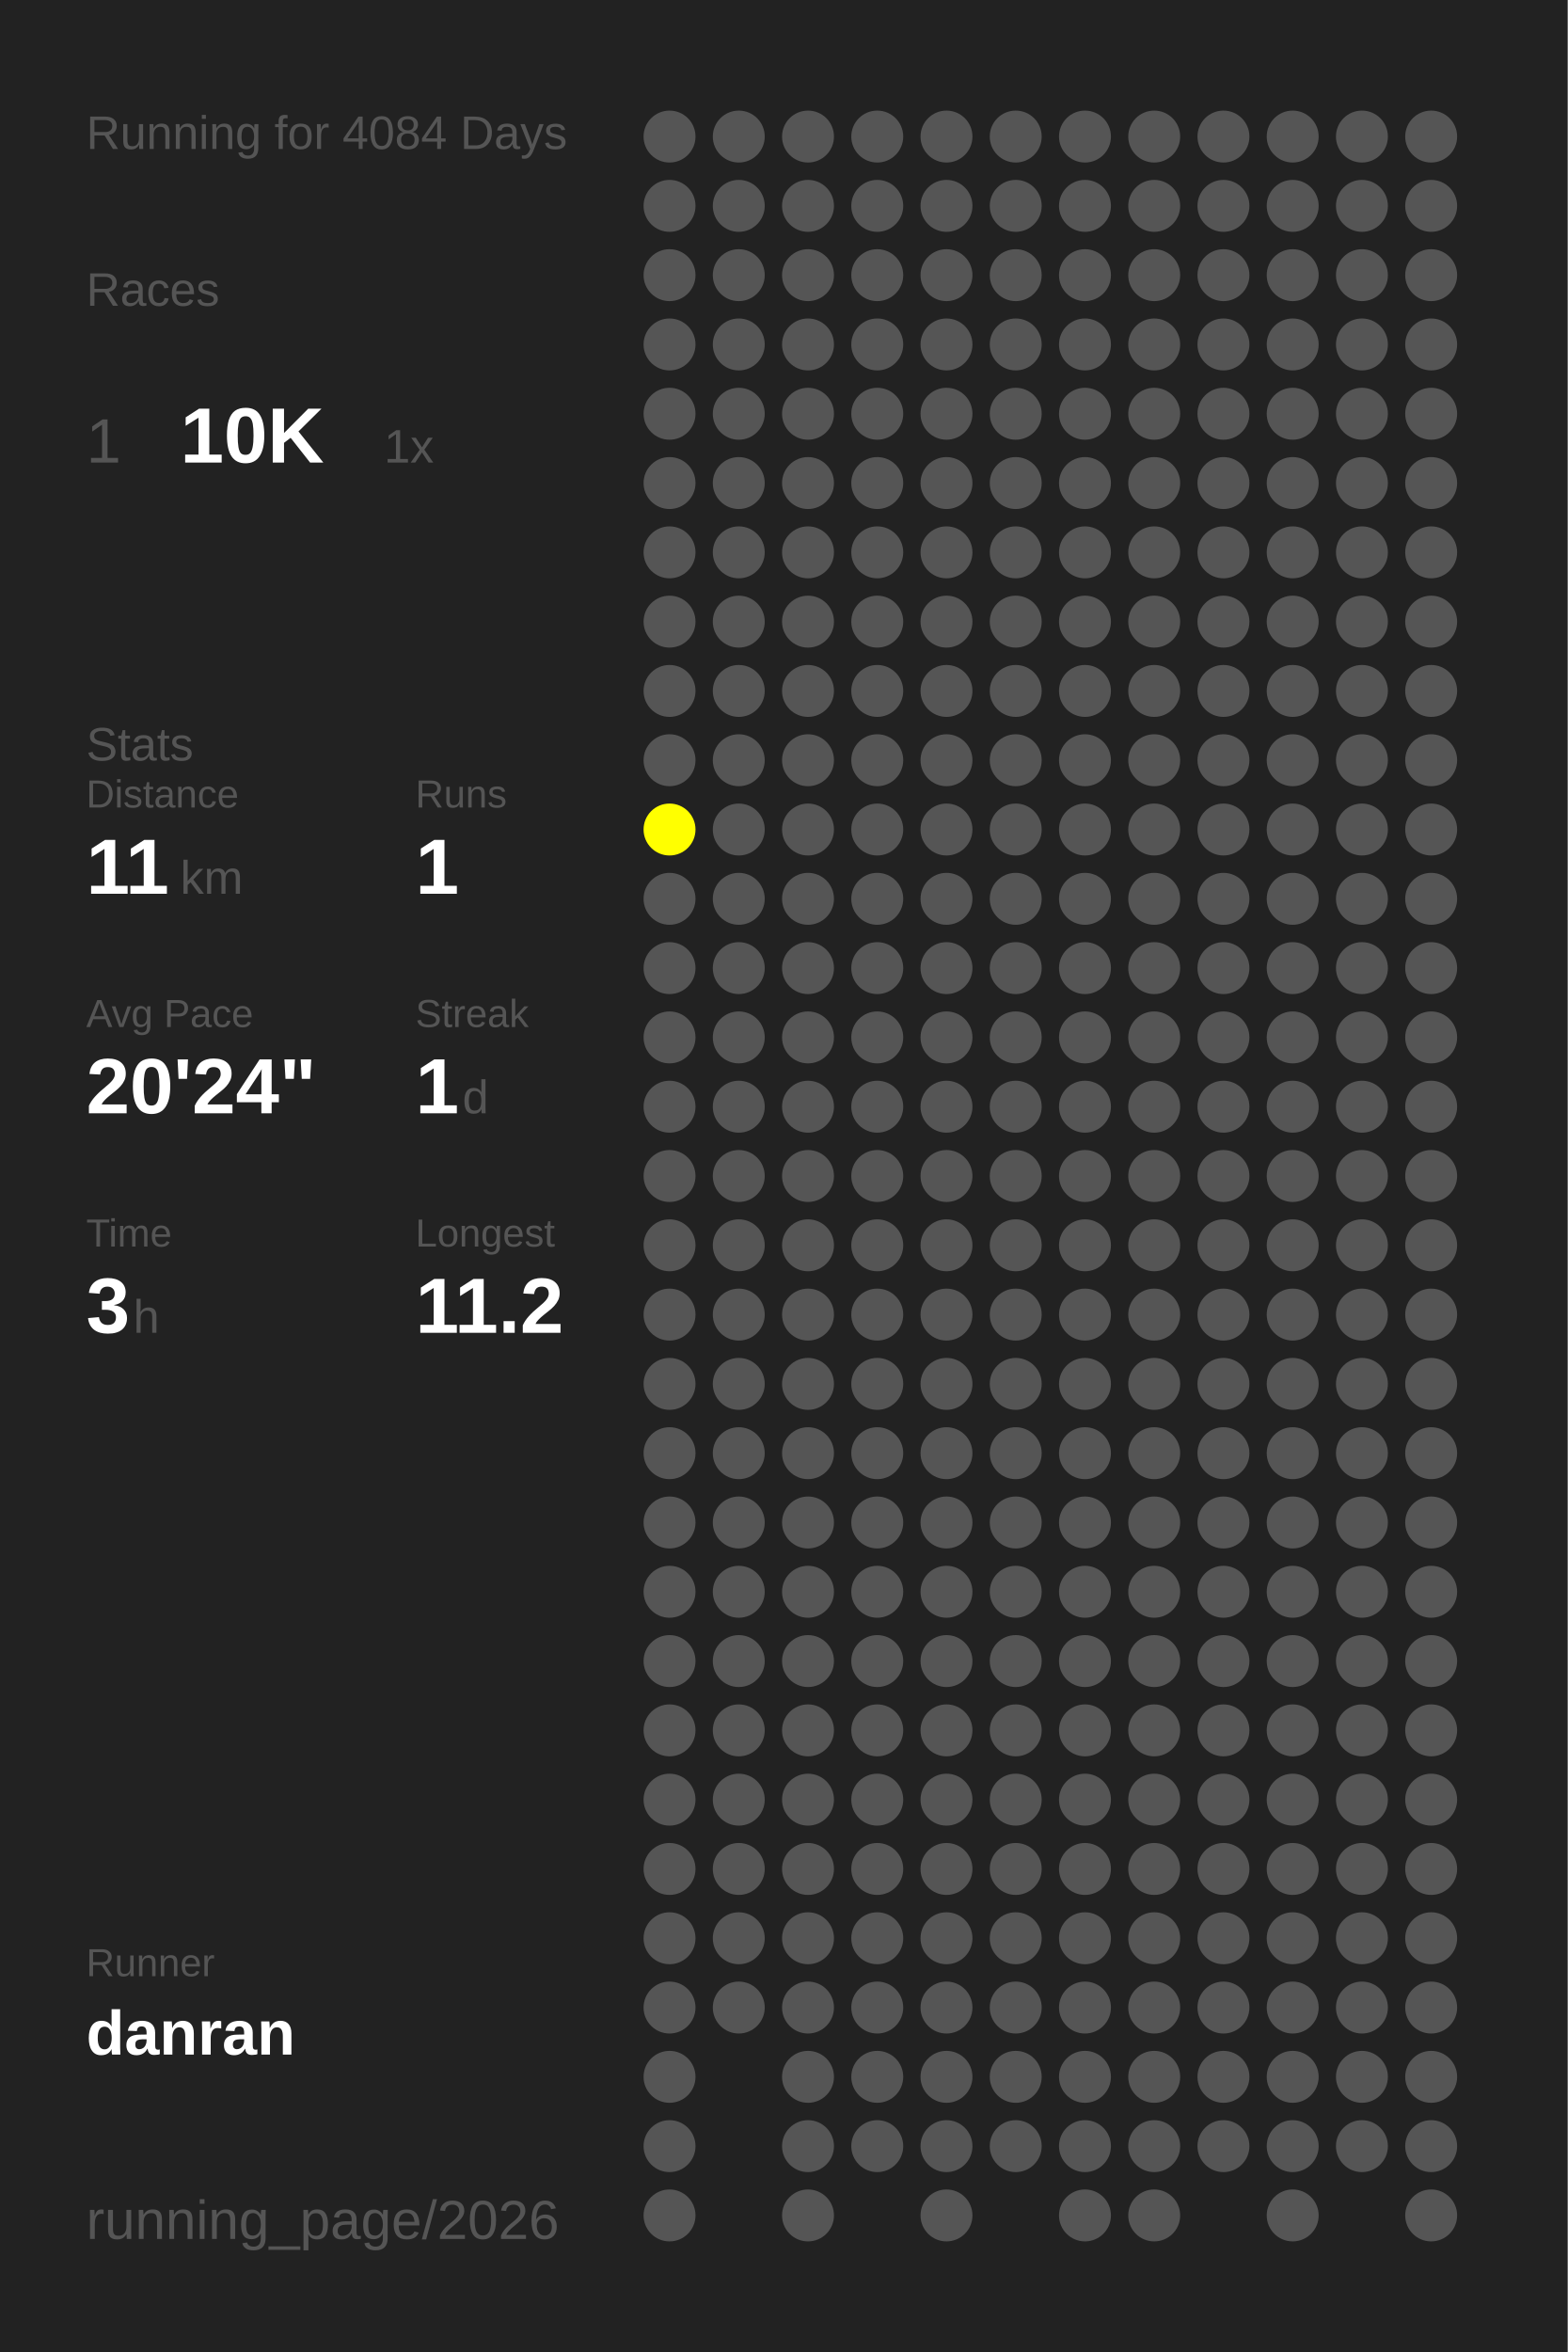
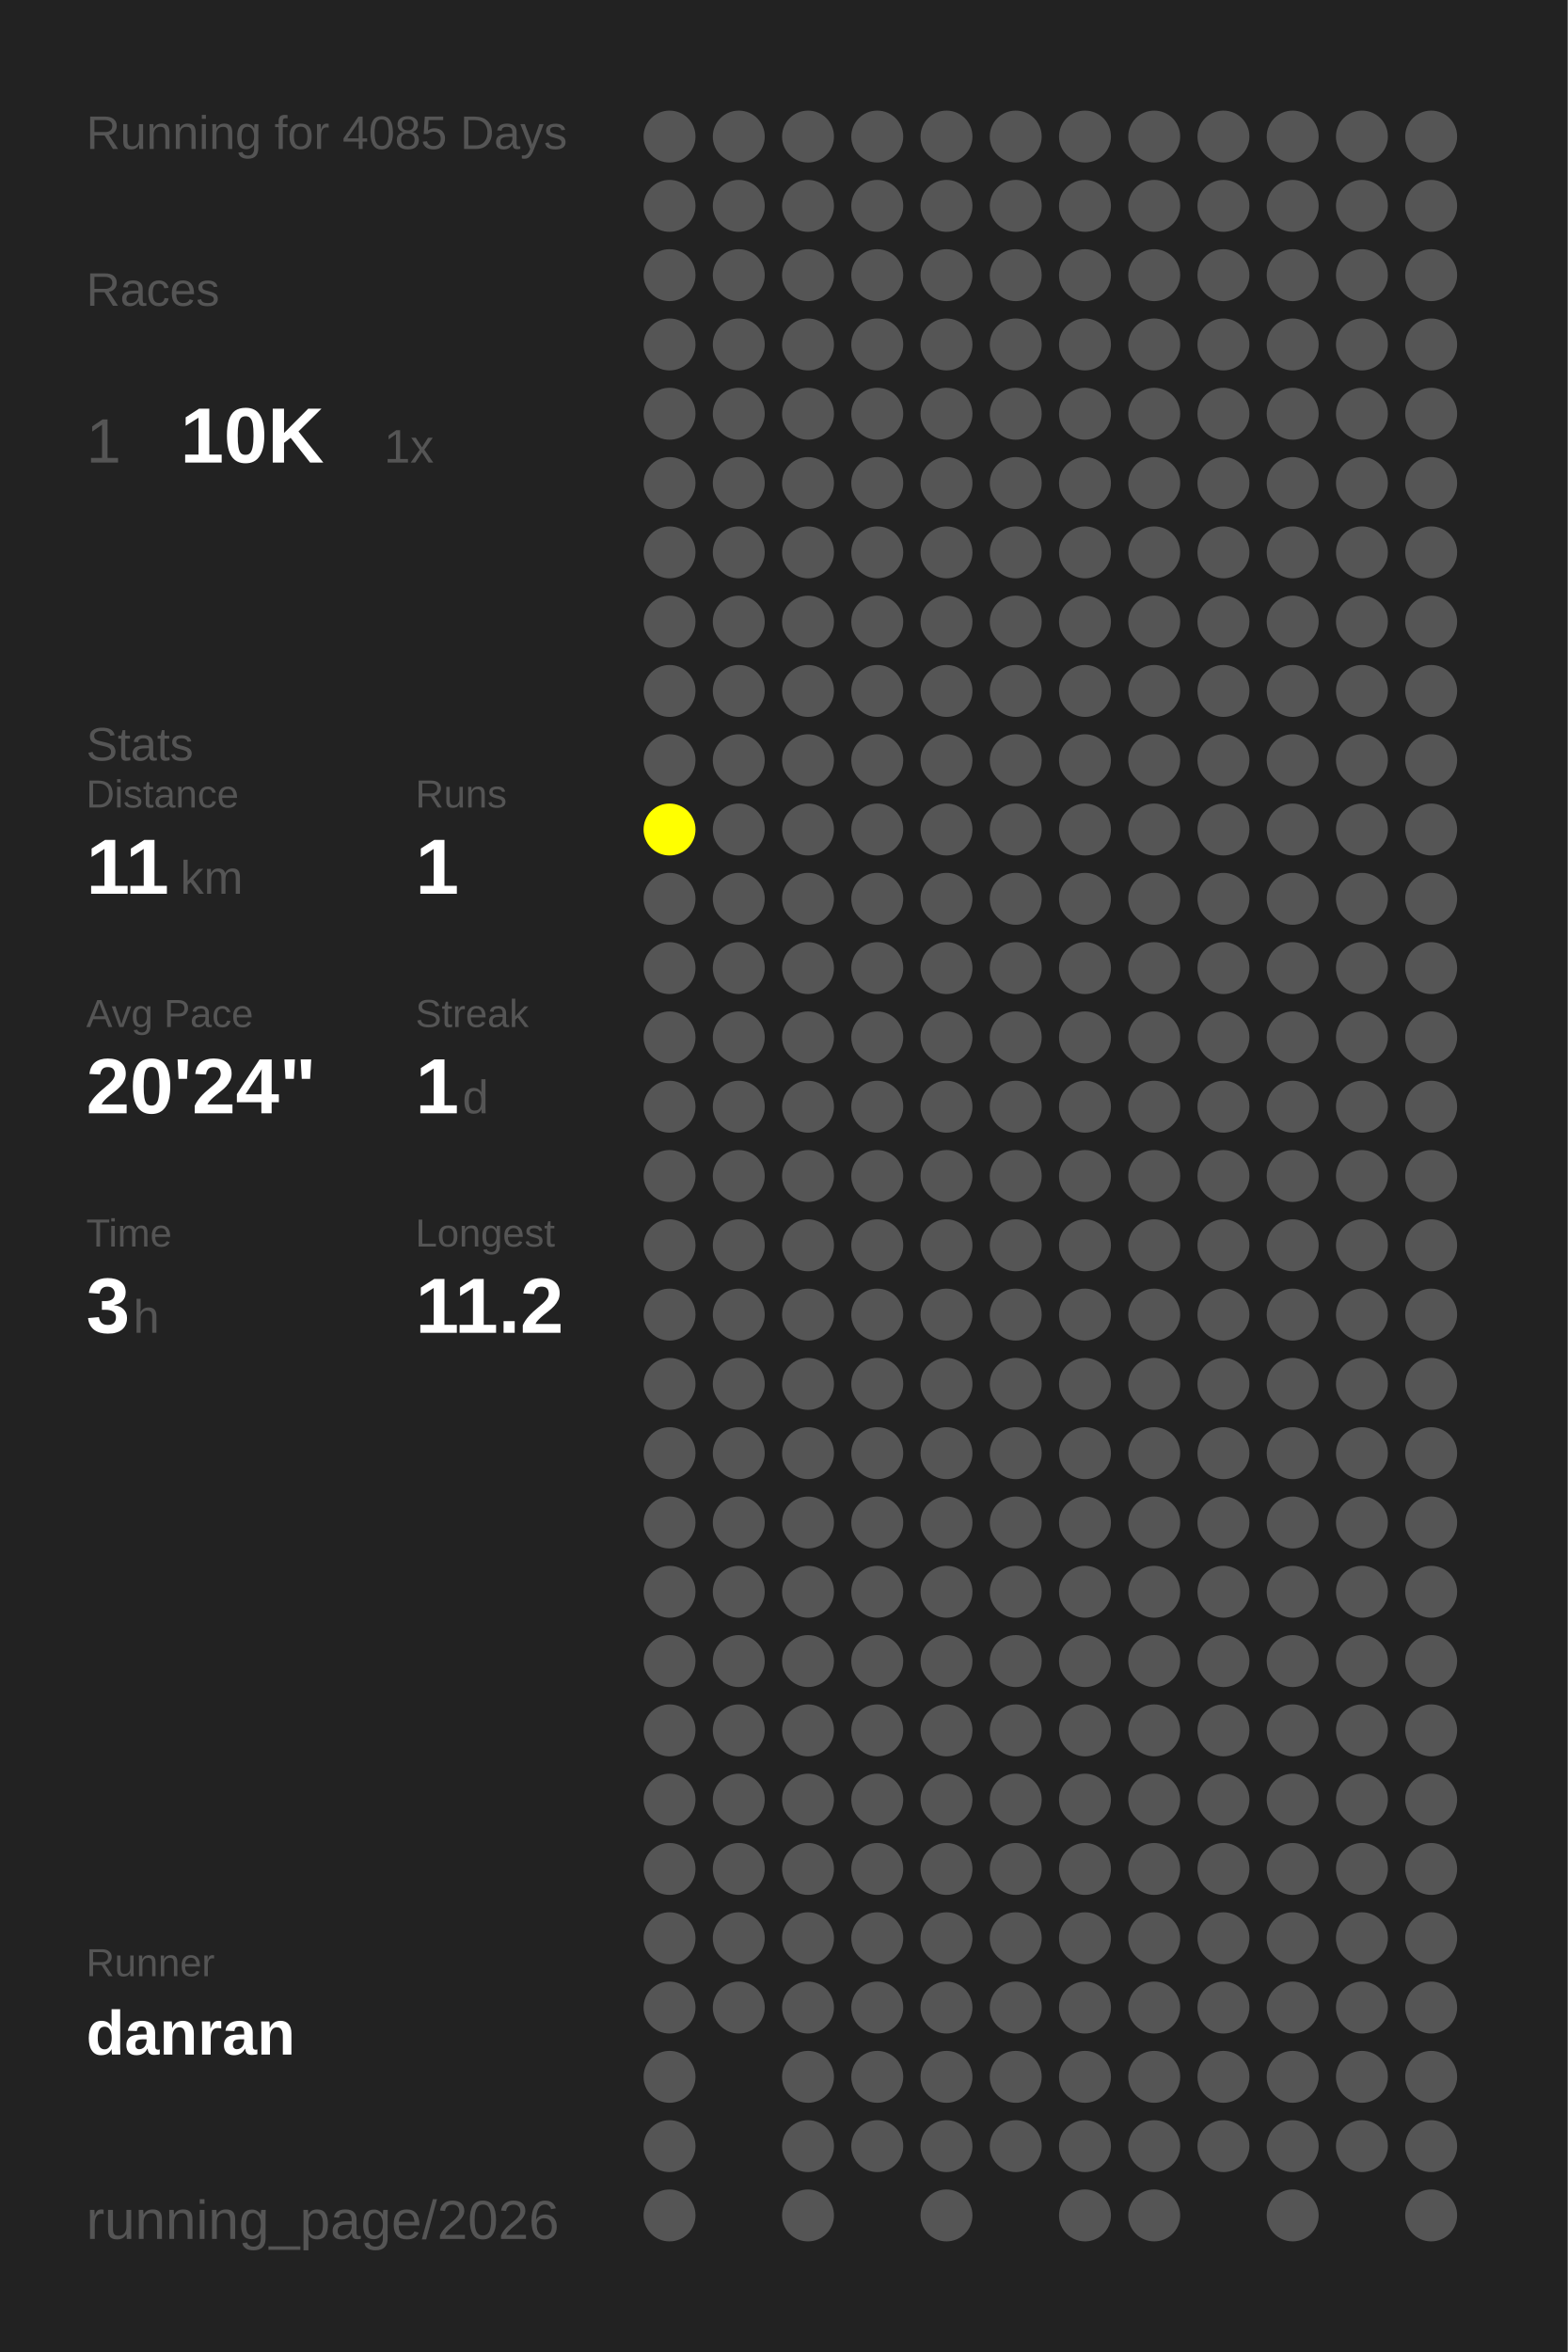
<svg xmlns="http://www.w3.org/2000/svg" baseProfile="full" height="300mm" version="1.1" viewBox="0,0,200,300" width="200mm">
  <defs />
  <rect fill="#222222" height="300" width="200" x="0" y="0" />
-   <text fill="#555555" style="font-size:6px; font-family:Arial;" x="11" y="19">Running for 4084 Days</text>
+   <text fill="#555555" style="font-size:6px; font-family:Arial;" x="11" y="19">Running for 4085 Days</text>
  <text fill="#555555" style="font-size:6px; font-family:Arial;" x="11" y="39">Races</text>
  <text fill="#555555" style="font-size:8px; font-family:Arial;" x="11" y="59">1</text>
  <text fill="#FFFFFF" style="font-size:10px; font-family:Arial; font-weight:bold;" x="23" y="59">10K</text>
  <text fill="#555555" style="font-size:6px; font-family:Arial;" x="49" y="59">1x</text>
  <text fill="#555555" style="font-size:6px; font-family:Arial;" x="11" y="97">Stats</text>
  <text fill="#555555" style="font-size:5px; font-family:Arial;" x="11" y="103">Distance</text>
  <text fill="#FFFFFF" style="font-size:10px; font-family:Arial; font-weight:bold;" x="11" y="114">11</text>
  <text fill="#555555" style="font-size:6px; font-family:Arial;" x="23" y="114">km</text>
  <text fill="#555555" style="font-size:5px; font-family:Arial;" x="53" y="103">Runs</text>
  <text fill="#FFFFFF" style="font-size:10px; font-family:Arial; font-weight:bold;" x="53" y="114">1</text>
  <text fill="#555555" style="font-size:5px; font-family:Arial;" x="11" y="131">Avg Pace</text>
  <text fill="#FFFFFF" style="font-size:10px; font-family:Arial; font-weight:bold;" x="11" y="142">20'24"</text>
  <text fill="#555555" style="font-size:5px; font-family:Arial;" x="53" y="131">Streak</text>
  <text fill="#FFFFFF" style="font-size:10px; font-family:Arial; font-weight:bold;" x="53" y="142">1</text>
  <text fill="#555555" style="font-size:6px; font-family:Arial;" x="59" y="142">d</text>
  <text fill="#555555" style="font-size:5px; font-family:Arial;" x="11" y="159">Time</text>
  <text fill="#FFFFFF" style="font-size:10px; font-family:Arial; font-weight:bold;" x="11" y="170">3</text>
  <text fill="#555555" style="font-size:6px; font-family:Arial;" x="17" y="170">h</text>
  <text fill="#555555" style="font-size:5px; font-family:Arial;" x="53" y="159">Longest</text>
  <text fill="#FFFFFF" style="font-size:10px; font-family:Arial; font-weight:bold;" x="53" y="170">11.2</text>
  <text fill="#555555" style="font-size:5px; font-family:Arial;" x="11" y="252.065">Runner</text>
  <text fill="#FFFFFF" style="font-size:8px; font-family:Arial; font-weight:bold;" x="11" y="262.065">danran</text>
  <text fill="#555555" style="font-size:7px; font-family:Arial;" x="11" y="285.581">running_page/2026</text>
  <circle cx="85.417" cy="17.419" fill="#555555" r="3.312" />
  <circle cx="85.417" cy="26.258" fill="#555555" r="3.312" />
  <circle cx="85.417" cy="35.097" fill="#555555" r="3.312" />
  <circle cx="85.417" cy="43.935" fill="#555555" r="3.312" />
  <circle cx="85.417" cy="52.774" fill="#555555" r="3.312" />
  <circle cx="85.417" cy="61.613" fill="#555555" r="3.312" />
  <circle cx="85.417" cy="70.452" fill="#555555" r="3.312" />
  <circle cx="85.417" cy="79.29" fill="#555555" r="3.312" />
  <circle cx="85.417" cy="88.129" fill="#555555" r="3.312" />
  <circle cx="85.417" cy="96.968" fill="#555555" r="3.312" />
  <circle cx="85.417" cy="105.806" fill="#FFFF00" r="3.312" />
  <circle cx="85.417" cy="114.645" fill="#555555" r="3.312" />
  <circle cx="85.417" cy="123.484" fill="#555555" r="3.312" />
  <circle cx="85.417" cy="132.323" fill="#555555" r="3.312" />
  <circle cx="85.417" cy="141.161" fill="#555555" r="3.312" />
  <circle cx="85.417" cy="150" fill="#555555" r="3.312" />
  <circle cx="85.417" cy="158.839" fill="#555555" r="3.312" />
  <circle cx="85.417" cy="167.677" fill="#555555" r="3.312" />
  <circle cx="85.417" cy="176.516" fill="#555555" r="3.312" />
  <circle cx="85.417" cy="185.355" fill="#555555" r="3.312" />
  <circle cx="85.417" cy="194.194" fill="#555555" r="3.312" />
  <circle cx="85.417" cy="203.032" fill="#555555" r="3.312" />
  <circle cx="85.417" cy="211.871" fill="#555555" r="3.312" />
  <circle cx="85.417" cy="220.71" fill="#555555" r="3.312" />
  <circle cx="85.417" cy="229.548" fill="#555555" r="3.312" />
  <circle cx="85.417" cy="238.387" fill="#555555" r="3.312" />
  <circle cx="85.417" cy="247.226" fill="#555555" r="3.312" />
  <circle cx="85.417" cy="256.065" fill="#555555" r="3.312" />
  <circle cx="85.417" cy="264.903" fill="#555555" r="3.312" />
  <circle cx="85.417" cy="273.742" fill="#555555" r="3.312" />
  <circle cx="85.417" cy="282.581" fill="#555555" r="3.312" />
  <circle cx="94.25" cy="17.419" fill="#555555" r="3.312" />
  <circle cx="94.25" cy="26.258" fill="#555555" r="3.312" />
  <circle cx="94.25" cy="35.097" fill="#555555" r="3.312" />
  <circle cx="94.25" cy="43.935" fill="#555555" r="3.312" />
  <circle cx="94.25" cy="52.774" fill="#555555" r="3.312" />
  <circle cx="94.25" cy="61.613" fill="#555555" r="3.312" />
  <circle cx="94.25" cy="70.452" fill="#555555" r="3.312" />
  <circle cx="94.25" cy="79.29" fill="#555555" r="3.312" />
  <circle cx="94.25" cy="88.129" fill="#555555" r="3.312" />
  <circle cx="94.25" cy="96.968" fill="#555555" r="3.312" />
  <circle cx="94.25" cy="105.806" fill="#555555" r="3.312" />
  <circle cx="94.25" cy="114.645" fill="#555555" r="3.312" />
  <circle cx="94.25" cy="123.484" fill="#555555" r="3.312" />
  <circle cx="94.25" cy="132.323" fill="#555555" r="3.312" />
  <circle cx="94.25" cy="141.161" fill="#555555" r="3.312" />
  <circle cx="94.25" cy="150" fill="#555555" r="3.312" />
  <circle cx="94.25" cy="158.839" fill="#555555" r="3.312" />
  <circle cx="94.25" cy="167.677" fill="#555555" r="3.312" />
  <circle cx="94.25" cy="176.516" fill="#555555" r="3.312" />
  <circle cx="94.25" cy="185.355" fill="#555555" r="3.312" />
  <circle cx="94.25" cy="194.194" fill="#555555" r="3.312" />
  <circle cx="94.25" cy="203.032" fill="#555555" r="3.312" />
  <circle cx="94.25" cy="211.871" fill="#555555" r="3.312" />
  <circle cx="94.25" cy="220.71" fill="#555555" r="3.312" />
  <circle cx="94.25" cy="229.548" fill="#555555" r="3.312" />
  <circle cx="94.25" cy="238.387" fill="#555555" r="3.312" />
  <circle cx="94.25" cy="247.226" fill="#555555" r="3.312" />
  <circle cx="94.25" cy="256.065" fill="#555555" r="3.312" />
  <circle cx="103.083" cy="17.419" fill="#555555" r="3.312" />
  <circle cx="103.083" cy="26.258" fill="#555555" r="3.312" />
  <circle cx="103.083" cy="35.097" fill="#555555" r="3.312" />
  <circle cx="103.083" cy="43.935" fill="#555555" r="3.312" />
  <circle cx="103.083" cy="52.774" fill="#555555" r="3.312" />
  <circle cx="103.083" cy="61.613" fill="#555555" r="3.312" />
  <circle cx="103.083" cy="70.452" fill="#555555" r="3.312" />
  <circle cx="103.083" cy="79.29" fill="#555555" r="3.312" />
  <circle cx="103.083" cy="88.129" fill="#555555" r="3.312" />
  <circle cx="103.083" cy="96.968" fill="#555555" r="3.312" />
  <circle cx="103.083" cy="105.806" fill="#555555" r="3.312" />
  <circle cx="103.083" cy="114.645" fill="#555555" r="3.312" />
  <circle cx="103.083" cy="123.484" fill="#555555" r="3.312" />
  <circle cx="103.083" cy="132.323" fill="#555555" r="3.312" />
  <circle cx="103.083" cy="141.161" fill="#555555" r="3.312" />
  <circle cx="103.083" cy="150" fill="#555555" r="3.312" />
  <circle cx="103.083" cy="158.839" fill="#555555" r="3.312" />
  <circle cx="103.083" cy="167.677" fill="#555555" r="3.312" />
  <circle cx="103.083" cy="176.516" fill="#555555" r="3.312" />
  <circle cx="103.083" cy="185.355" fill="#555555" r="3.312" />
  <circle cx="103.083" cy="194.194" fill="#555555" r="3.312" />
  <circle cx="103.083" cy="203.032" fill="#555555" r="3.312" />
  <circle cx="103.083" cy="211.871" fill="#555555" r="3.312" />
  <circle cx="103.083" cy="220.71" fill="#555555" r="3.312" />
  <circle cx="103.083" cy="229.548" fill="#555555" r="3.312" />
  <circle cx="103.083" cy="238.387" fill="#555555" r="3.312" />
  <circle cx="103.083" cy="247.226" fill="#555555" r="3.312" />
  <circle cx="103.083" cy="256.065" fill="#555555" r="3.312" />
  <circle cx="103.083" cy="264.903" fill="#555555" r="3.312" />
  <circle cx="103.083" cy="273.742" fill="#555555" r="3.312" />
  <circle cx="103.083" cy="282.581" fill="#555555" r="3.312" />
  <circle cx="111.917" cy="17.419" fill="#555555" r="3.312" />
  <circle cx="111.917" cy="26.258" fill="#555555" r="3.312" />
  <circle cx="111.917" cy="35.097" fill="#555555" r="3.312" />
  <circle cx="111.917" cy="43.935" fill="#555555" r="3.312" />
  <circle cx="111.917" cy="52.774" fill="#555555" r="3.312" />
  <circle cx="111.917" cy="61.613" fill="#555555" r="3.312" />
  <circle cx="111.917" cy="70.452" fill="#555555" r="3.312" />
  <circle cx="111.917" cy="79.29" fill="#555555" r="3.312" />
  <circle cx="111.917" cy="88.129" fill="#555555" r="3.312" />
  <circle cx="111.917" cy="96.968" fill="#555555" r="3.312" />
  <circle cx="111.917" cy="105.806" fill="#555555" r="3.312" />
  <circle cx="111.917" cy="114.645" fill="#555555" r="3.312" />
  <circle cx="111.917" cy="123.484" fill="#555555" r="3.312" />
  <circle cx="111.917" cy="132.323" fill="#555555" r="3.312" />
  <circle cx="111.917" cy="141.161" fill="#555555" r="3.312" />
  <circle cx="111.917" cy="150" fill="#555555" r="3.312" />
  <circle cx="111.917" cy="158.839" fill="#555555" r="3.312" />
  <circle cx="111.917" cy="167.677" fill="#555555" r="3.312" />
  <circle cx="111.917" cy="176.516" fill="#555555" r="3.312" />
  <circle cx="111.917" cy="185.355" fill="#555555" r="3.312" />
  <circle cx="111.917" cy="194.194" fill="#555555" r="3.312" />
  <circle cx="111.917" cy="203.032" fill="#555555" r="3.312" />
  <circle cx="111.917" cy="211.871" fill="#555555" r="3.312" />
  <circle cx="111.917" cy="220.71" fill="#555555" r="3.312" />
  <circle cx="111.917" cy="229.548" fill="#555555" r="3.312" />
  <circle cx="111.917" cy="238.387" fill="#555555" r="3.312" />
  <circle cx="111.917" cy="247.226" fill="#555555" r="3.312" />
  <circle cx="111.917" cy="256.065" fill="#555555" r="3.312" />
  <circle cx="111.917" cy="264.903" fill="#555555" r="3.312" />
  <circle cx="111.917" cy="273.742" fill="#555555" r="3.312" />
  <circle cx="120.75" cy="17.419" fill="#555555" r="3.312" />
  <circle cx="120.75" cy="26.258" fill="#555555" r="3.312" />
  <circle cx="120.75" cy="35.097" fill="#555555" r="3.312" />
  <circle cx="120.75" cy="43.935" fill="#555555" r="3.312" />
  <circle cx="120.75" cy="52.774" fill="#555555" r="3.312" />
  <circle cx="120.75" cy="61.613" fill="#555555" r="3.312" />
  <circle cx="120.75" cy="70.452" fill="#555555" r="3.312" />
  <circle cx="120.75" cy="79.29" fill="#555555" r="3.312" />
  <circle cx="120.75" cy="88.129" fill="#555555" r="3.312" />
  <circle cx="120.75" cy="96.968" fill="#555555" r="3.312" />
  <circle cx="120.75" cy="105.806" fill="#555555" r="3.312" />
  <circle cx="120.75" cy="114.645" fill="#555555" r="3.312" />
  <circle cx="120.75" cy="123.484" fill="#555555" r="3.312" />
  <circle cx="120.75" cy="132.323" fill="#555555" r="3.312" />
  <circle cx="120.75" cy="141.161" fill="#555555" r="3.312" />
  <circle cx="120.75" cy="150" fill="#555555" r="3.312" />
  <circle cx="120.75" cy="158.839" fill="#555555" r="3.312" />
  <circle cx="120.75" cy="167.677" fill="#555555" r="3.312" />
  <circle cx="120.75" cy="176.516" fill="#555555" r="3.312" />
  <circle cx="120.75" cy="185.355" fill="#555555" r="3.312" />
  <circle cx="120.75" cy="194.194" fill="#555555" r="3.312" />
  <circle cx="120.75" cy="203.032" fill="#555555" r="3.312" />
  <circle cx="120.75" cy="211.871" fill="#555555" r="3.312" />
  <circle cx="120.75" cy="220.71" fill="#555555" r="3.312" />
  <circle cx="120.75" cy="229.548" fill="#555555" r="3.312" />
  <circle cx="120.75" cy="238.387" fill="#555555" r="3.312" />
  <circle cx="120.75" cy="247.226" fill="#555555" r="3.312" />
  <circle cx="120.75" cy="256.065" fill="#555555" r="3.312" />
  <circle cx="120.75" cy="264.903" fill="#555555" r="3.312" />
  <circle cx="120.75" cy="273.742" fill="#555555" r="3.312" />
  <circle cx="120.75" cy="282.581" fill="#555555" r="3.312" />
  <circle cx="129.583" cy="17.419" fill="#555555" r="3.312" />
  <circle cx="129.583" cy="26.258" fill="#555555" r="3.312" />
  <circle cx="129.583" cy="35.097" fill="#555555" r="3.312" />
  <circle cx="129.583" cy="43.935" fill="#555555" r="3.312" />
  <circle cx="129.583" cy="52.774" fill="#555555" r="3.312" />
  <circle cx="129.583" cy="61.613" fill="#555555" r="3.312" />
  <circle cx="129.583" cy="70.452" fill="#555555" r="3.312" />
  <circle cx="129.583" cy="79.29" fill="#555555" r="3.312" />
  <circle cx="129.583" cy="88.129" fill="#555555" r="3.312" />
  <circle cx="129.583" cy="96.968" fill="#555555" r="3.312" />
  <circle cx="129.583" cy="105.806" fill="#555555" r="3.312" />
  <circle cx="129.583" cy="114.645" fill="#555555" r="3.312" />
  <circle cx="129.583" cy="123.484" fill="#555555" r="3.312" />
  <circle cx="129.583" cy="132.323" fill="#555555" r="3.312" />
  <circle cx="129.583" cy="141.161" fill="#555555" r="3.312" />
  <circle cx="129.583" cy="150" fill="#555555" r="3.312" />
  <circle cx="129.583" cy="158.839" fill="#555555" r="3.312" />
  <circle cx="129.583" cy="167.677" fill="#555555" r="3.312" />
  <circle cx="129.583" cy="176.516" fill="#555555" r="3.312" />
  <circle cx="129.583" cy="185.355" fill="#555555" r="3.312" />
  <circle cx="129.583" cy="194.194" fill="#555555" r="3.312" />
  <circle cx="129.583" cy="203.032" fill="#555555" r="3.312" />
  <circle cx="129.583" cy="211.871" fill="#555555" r="3.312" />
  <circle cx="129.583" cy="220.71" fill="#555555" r="3.312" />
  <circle cx="129.583" cy="229.548" fill="#555555" r="3.312" />
  <circle cx="129.583" cy="238.387" fill="#555555" r="3.312" />
  <circle cx="129.583" cy="247.226" fill="#555555" r="3.312" />
  <circle cx="129.583" cy="256.065" fill="#555555" r="3.312" />
  <circle cx="129.583" cy="264.903" fill="#555555" r="3.312" />
  <circle cx="129.583" cy="273.742" fill="#555555" r="3.312" />
  <circle cx="138.417" cy="17.419" fill="#555555" r="3.312" />
  <circle cx="138.417" cy="26.258" fill="#555555" r="3.312" />
  <circle cx="138.417" cy="35.097" fill="#555555" r="3.312" />
  <circle cx="138.417" cy="43.935" fill="#555555" r="3.312" />
  <circle cx="138.417" cy="52.774" fill="#555555" r="3.312" />
  <circle cx="138.417" cy="61.613" fill="#555555" r="3.312" />
  <circle cx="138.417" cy="70.452" fill="#555555" r="3.312" />
  <circle cx="138.417" cy="79.29" fill="#555555" r="3.312" />
  <circle cx="138.417" cy="88.129" fill="#555555" r="3.312" />
  <circle cx="138.417" cy="96.968" fill="#555555" r="3.312" />
  <circle cx="138.417" cy="105.806" fill="#555555" r="3.312" />
  <circle cx="138.417" cy="114.645" fill="#555555" r="3.312" />
  <circle cx="138.417" cy="123.484" fill="#555555" r="3.312" />
  <circle cx="138.417" cy="132.323" fill="#555555" r="3.312" />
  <circle cx="138.417" cy="141.161" fill="#555555" r="3.312" />
  <circle cx="138.417" cy="150" fill="#555555" r="3.312" />
  <circle cx="138.417" cy="158.839" fill="#555555" r="3.312" />
  <circle cx="138.417" cy="167.677" fill="#555555" r="3.312" />
  <circle cx="138.417" cy="176.516" fill="#555555" r="3.312" />
  <circle cx="138.417" cy="185.355" fill="#555555" r="3.312" />
  <circle cx="138.417" cy="194.194" fill="#555555" r="3.312" />
  <circle cx="138.417" cy="203.032" fill="#555555" r="3.312" />
  <circle cx="138.417" cy="211.871" fill="#555555" r="3.312" />
  <circle cx="138.417" cy="220.71" fill="#555555" r="3.312" />
  <circle cx="138.417" cy="229.548" fill="#555555" r="3.312" />
  <circle cx="138.417" cy="238.387" fill="#555555" r="3.312" />
  <circle cx="138.417" cy="247.226" fill="#555555" r="3.312" />
  <circle cx="138.417" cy="256.065" fill="#555555" r="3.312" />
  <circle cx="138.417" cy="264.903" fill="#555555" r="3.312" />
  <circle cx="138.417" cy="273.742" fill="#555555" r="3.312" />
  <circle cx="138.417" cy="282.581" fill="#555555" r="3.312" />
  <circle cx="147.25" cy="17.419" fill="#555555" r="3.312" />
  <circle cx="147.25" cy="26.258" fill="#555555" r="3.312" />
  <circle cx="147.25" cy="35.097" fill="#555555" r="3.312" />
  <circle cx="147.25" cy="43.935" fill="#555555" r="3.312" />
  <circle cx="147.25" cy="52.774" fill="#555555" r="3.312" />
  <circle cx="147.25" cy="61.613" fill="#555555" r="3.312" />
  <circle cx="147.25" cy="70.452" fill="#555555" r="3.312" />
  <circle cx="147.25" cy="79.29" fill="#555555" r="3.312" />
  <circle cx="147.25" cy="88.129" fill="#555555" r="3.312" />
  <circle cx="147.25" cy="96.968" fill="#555555" r="3.312" />
  <circle cx="147.25" cy="105.806" fill="#555555" r="3.312" />
  <circle cx="147.25" cy="114.645" fill="#555555" r="3.312" />
  <circle cx="147.25" cy="123.484" fill="#555555" r="3.312" />
  <circle cx="147.25" cy="132.323" fill="#555555" r="3.312" />
  <circle cx="147.25" cy="141.161" fill="#555555" r="3.312" />
  <circle cx="147.25" cy="150" fill="#555555" r="3.312" />
  <circle cx="147.25" cy="158.839" fill="#555555" r="3.312" />
  <circle cx="147.25" cy="167.677" fill="#555555" r="3.312" />
  <circle cx="147.25" cy="176.516" fill="#555555" r="3.312" />
  <circle cx="147.25" cy="185.355" fill="#555555" r="3.312" />
  <circle cx="147.25" cy="194.194" fill="#555555" r="3.312" />
  <circle cx="147.25" cy="203.032" fill="#555555" r="3.312" />
  <circle cx="147.25" cy="211.871" fill="#555555" r="3.312" />
  <circle cx="147.25" cy="220.71" fill="#555555" r="3.312" />
  <circle cx="147.25" cy="229.548" fill="#555555" r="3.312" />
  <circle cx="147.25" cy="238.387" fill="#555555" r="3.312" />
  <circle cx="147.25" cy="247.226" fill="#555555" r="3.312" />
  <circle cx="147.25" cy="256.065" fill="#555555" r="3.312" />
  <circle cx="147.25" cy="264.903" fill="#555555" r="3.312" />
  <circle cx="147.25" cy="273.742" fill="#555555" r="3.312" />
  <circle cx="147.25" cy="282.581" fill="#555555" r="3.312" />
  <circle cx="156.083" cy="17.419" fill="#555555" r="3.312" />
  <circle cx="156.083" cy="26.258" fill="#555555" r="3.312" />
  <circle cx="156.083" cy="35.097" fill="#555555" r="3.312" />
  <circle cx="156.083" cy="43.935" fill="#555555" r="3.312" />
  <circle cx="156.083" cy="52.774" fill="#555555" r="3.312" />
  <circle cx="156.083" cy="61.613" fill="#555555" r="3.312" />
  <circle cx="156.083" cy="70.452" fill="#555555" r="3.312" />
  <circle cx="156.083" cy="79.29" fill="#555555" r="3.312" />
  <circle cx="156.083" cy="88.129" fill="#555555" r="3.312" />
  <circle cx="156.083" cy="96.968" fill="#555555" r="3.312" />
  <circle cx="156.083" cy="105.806" fill="#555555" r="3.312" />
  <circle cx="156.083" cy="114.645" fill="#555555" r="3.312" />
  <circle cx="156.083" cy="123.484" fill="#555555" r="3.312" />
  <circle cx="156.083" cy="132.323" fill="#555555" r="3.312" />
  <circle cx="156.083" cy="141.161" fill="#555555" r="3.312" />
  <circle cx="156.083" cy="150" fill="#555555" r="3.312" />
  <circle cx="156.083" cy="158.839" fill="#555555" r="3.312" />
  <circle cx="156.083" cy="167.677" fill="#555555" r="3.312" />
  <circle cx="156.083" cy="176.516" fill="#555555" r="3.312" />
  <circle cx="156.083" cy="185.355" fill="#555555" r="3.312" />
  <circle cx="156.083" cy="194.194" fill="#555555" r="3.312" />
  <circle cx="156.083" cy="203.032" fill="#555555" r="3.312" />
  <circle cx="156.083" cy="211.871" fill="#555555" r="3.312" />
  <circle cx="156.083" cy="220.71" fill="#555555" r="3.312" />
  <circle cx="156.083" cy="229.548" fill="#555555" r="3.312" />
  <circle cx="156.083" cy="238.387" fill="#555555" r="3.312" />
  <circle cx="156.083" cy="247.226" fill="#555555" r="3.312" />
  <circle cx="156.083" cy="256.065" fill="#555555" r="3.312" />
  <circle cx="156.083" cy="264.903" fill="#555555" r="3.312" />
  <circle cx="156.083" cy="273.742" fill="#555555" r="3.312" />
  <circle cx="164.917" cy="17.419" fill="#555555" r="3.312" />
  <circle cx="164.917" cy="26.258" fill="#555555" r="3.312" />
  <circle cx="164.917" cy="35.097" fill="#555555" r="3.312" />
  <circle cx="164.917" cy="43.935" fill="#555555" r="3.312" />
  <circle cx="164.917" cy="52.774" fill="#555555" r="3.312" />
  <circle cx="164.917" cy="61.613" fill="#555555" r="3.312" />
  <circle cx="164.917" cy="70.452" fill="#555555" r="3.312" />
  <circle cx="164.917" cy="79.29" fill="#555555" r="3.312" />
  <circle cx="164.917" cy="88.129" fill="#555555" r="3.312" />
  <circle cx="164.917" cy="96.968" fill="#555555" r="3.312" />
  <circle cx="164.917" cy="105.806" fill="#555555" r="3.312" />
  <circle cx="164.917" cy="114.645" fill="#555555" r="3.312" />
  <circle cx="164.917" cy="123.484" fill="#555555" r="3.312" />
  <circle cx="164.917" cy="132.323" fill="#555555" r="3.312" />
  <circle cx="164.917" cy="141.161" fill="#555555" r="3.312" />
  <circle cx="164.917" cy="150" fill="#555555" r="3.312" />
  <circle cx="164.917" cy="158.839" fill="#555555" r="3.312" />
  <circle cx="164.917" cy="167.677" fill="#555555" r="3.312" />
  <circle cx="164.917" cy="176.516" fill="#555555" r="3.312" />
  <circle cx="164.917" cy="185.355" fill="#555555" r="3.312" />
  <circle cx="164.917" cy="194.194" fill="#555555" r="3.312" />
  <circle cx="164.917" cy="203.032" fill="#555555" r="3.312" />
  <circle cx="164.917" cy="211.871" fill="#555555" r="3.312" />
  <circle cx="164.917" cy="220.71" fill="#555555" r="3.312" />
  <circle cx="164.917" cy="229.548" fill="#555555" r="3.312" />
  <circle cx="164.917" cy="238.387" fill="#555555" r="3.312" />
  <circle cx="164.917" cy="247.226" fill="#555555" r="3.312" />
  <circle cx="164.917" cy="256.065" fill="#555555" r="3.312" />
  <circle cx="164.917" cy="264.903" fill="#555555" r="3.312" />
  <circle cx="164.917" cy="273.742" fill="#555555" r="3.312" />
  <circle cx="164.917" cy="282.581" fill="#555555" r="3.312" />
  <circle cx="173.75" cy="17.419" fill="#555555" r="3.312" />
  <circle cx="173.75" cy="26.258" fill="#555555" r="3.312" />
  <circle cx="173.75" cy="35.097" fill="#555555" r="3.312" />
  <circle cx="173.75" cy="43.935" fill="#555555" r="3.312" />
  <circle cx="173.75" cy="52.774" fill="#555555" r="3.312" />
  <circle cx="173.75" cy="61.613" fill="#555555" r="3.312" />
  <circle cx="173.75" cy="70.452" fill="#555555" r="3.312" />
  <circle cx="173.75" cy="79.29" fill="#555555" r="3.312" />
  <circle cx="173.75" cy="88.129" fill="#555555" r="3.312" />
  <circle cx="173.75" cy="96.968" fill="#555555" r="3.312" />
  <circle cx="173.75" cy="105.806" fill="#555555" r="3.312" />
  <circle cx="173.75" cy="114.645" fill="#555555" r="3.312" />
  <circle cx="173.75" cy="123.484" fill="#555555" r="3.312" />
  <circle cx="173.75" cy="132.323" fill="#555555" r="3.312" />
  <circle cx="173.75" cy="141.161" fill="#555555" r="3.312" />
  <circle cx="173.75" cy="150" fill="#555555" r="3.312" />
  <circle cx="173.75" cy="158.839" fill="#555555" r="3.312" />
  <circle cx="173.75" cy="167.677" fill="#555555" r="3.312" />
  <circle cx="173.75" cy="176.516" fill="#555555" r="3.312" />
  <circle cx="173.75" cy="185.355" fill="#555555" r="3.312" />
  <circle cx="173.75" cy="194.194" fill="#555555" r="3.312" />
  <circle cx="173.75" cy="203.032" fill="#555555" r="3.312" />
  <circle cx="173.75" cy="211.871" fill="#555555" r="3.312" />
  <circle cx="173.75" cy="220.71" fill="#555555" r="3.312" />
  <circle cx="173.75" cy="229.548" fill="#555555" r="3.312" />
  <circle cx="173.75" cy="238.387" fill="#555555" r="3.312" />
  <circle cx="173.75" cy="247.226" fill="#555555" r="3.312" />
  <circle cx="173.75" cy="256.065" fill="#555555" r="3.312" />
  <circle cx="173.75" cy="264.903" fill="#555555" r="3.312" />
  <circle cx="173.75" cy="273.742" fill="#555555" r="3.312" />
  <circle cx="182.583" cy="17.419" fill="#555555" r="3.312" />
  <circle cx="182.583" cy="26.258" fill="#555555" r="3.312" />
  <circle cx="182.583" cy="35.097" fill="#555555" r="3.312" />
  <circle cx="182.583" cy="43.935" fill="#555555" r="3.312" />
  <circle cx="182.583" cy="52.774" fill="#555555" r="3.312" />
  <circle cx="182.583" cy="61.613" fill="#555555" r="3.312" />
  <circle cx="182.583" cy="70.452" fill="#555555" r="3.312" />
  <circle cx="182.583" cy="79.29" fill="#555555" r="3.312" />
  <circle cx="182.583" cy="88.129" fill="#555555" r="3.312" />
  <circle cx="182.583" cy="96.968" fill="#555555" r="3.312" />
  <circle cx="182.583" cy="105.806" fill="#555555" r="3.312" />
  <circle cx="182.583" cy="114.645" fill="#555555" r="3.312" />
  <circle cx="182.583" cy="123.484" fill="#555555" r="3.312" />
  <circle cx="182.583" cy="132.323" fill="#555555" r="3.312" />
  <circle cx="182.583" cy="141.161" fill="#555555" r="3.312" />
  <circle cx="182.583" cy="150" fill="#555555" r="3.312" />
  <circle cx="182.583" cy="158.839" fill="#555555" r="3.312" />
  <circle cx="182.583" cy="167.677" fill="#555555" r="3.312" />
  <circle cx="182.583" cy="176.516" fill="#555555" r="3.312" />
  <circle cx="182.583" cy="185.355" fill="#555555" r="3.312" />
  <circle cx="182.583" cy="194.194" fill="#555555" r="3.312" />
  <circle cx="182.583" cy="203.032" fill="#555555" r="3.312" />
  <circle cx="182.583" cy="211.871" fill="#555555" r="3.312" />
  <circle cx="182.583" cy="220.71" fill="#555555" r="3.312" />
  <circle cx="182.583" cy="229.548" fill="#555555" r="3.312" />
  <circle cx="182.583" cy="238.387" fill="#555555" r="3.312" />
  <circle cx="182.583" cy="247.226" fill="#555555" r="3.312" />
  <circle cx="182.583" cy="256.065" fill="#555555" r="3.312" />
  <circle cx="182.583" cy="264.903" fill="#555555" r="3.312" />
  <circle cx="182.583" cy="273.742" fill="#555555" r="3.312" />
  <circle cx="182.583" cy="282.581" fill="#555555" r="3.312" />
</svg>
